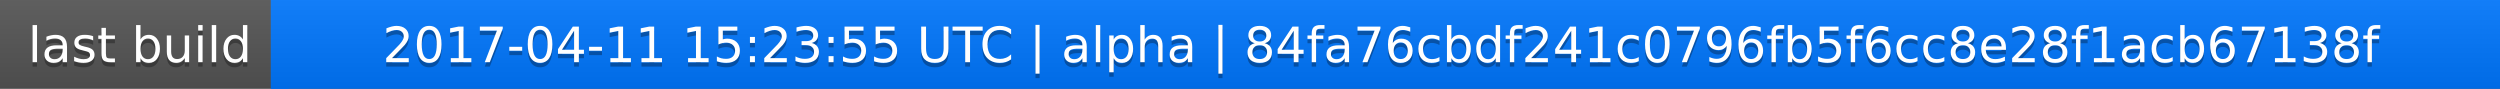
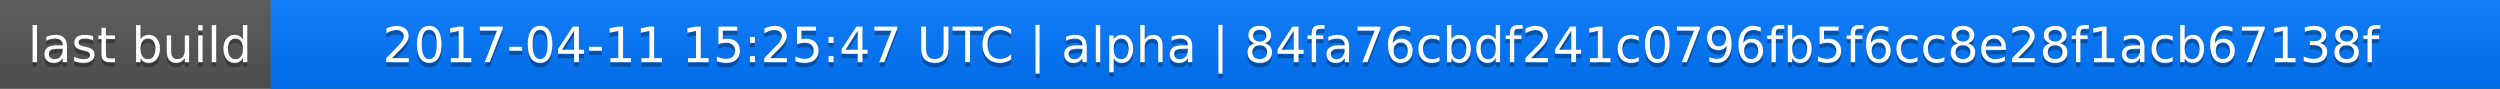
<svg xmlns="http://www.w3.org/2000/svg" width="563" height="20">
  <linearGradient id="a" x2="0" y2="100%">
    <stop offset="0" stop-color="#bbb" stop-opacity=".1" />
    <stop offset="1" stop-opacity=".1" />
  </linearGradient>
  <rect rx="0" width="563" height="20" fill="#555" />
  <rect rx="0" x="61" width="502" height="20" fill="#07f" />
  <path fill="#07f" d="M61 0h4v20h-4z" />
  <rect rx="0" width="563" height="20" fill="url(#a)" />
  <g fill="#fff" text-anchor="middle" font-family="DejaVu Sans,Verdana,Geneva,sans-serif" font-size="11">
    <text x="31.5" y="15" fill="#010101" fill-opacity=".3">last build</text>
    <text x="31.5" y="14">last build</text>
-     <text x="311" y="15" fill="#010101" fill-opacity=".3">2017-04-11 15:23:55 UTC | alpha | 84fa76cbdf241c0796fb5f6cc8e28f1acb67138f</text>
-     <text x="311" y="14">2017-04-11 15:23:55 UTC | alpha | 84fa76cbdf241c0796fb5f6cc8e28f1acb67138f</text>
+     <text x="311" y="15" fill="#010101" fill-opacity=".3">2017-04-11 15:25:47 UTC | alpha | 84fa76cbdf241c0796fb5f6cc8e28f1acb67138f</text>
+     <text x="311" y="14">2017-04-11 15:25:47 UTC | alpha | 84fa76cbdf241c0796fb5f6cc8e28f1acb67138f</text>
  </g>
</svg>
